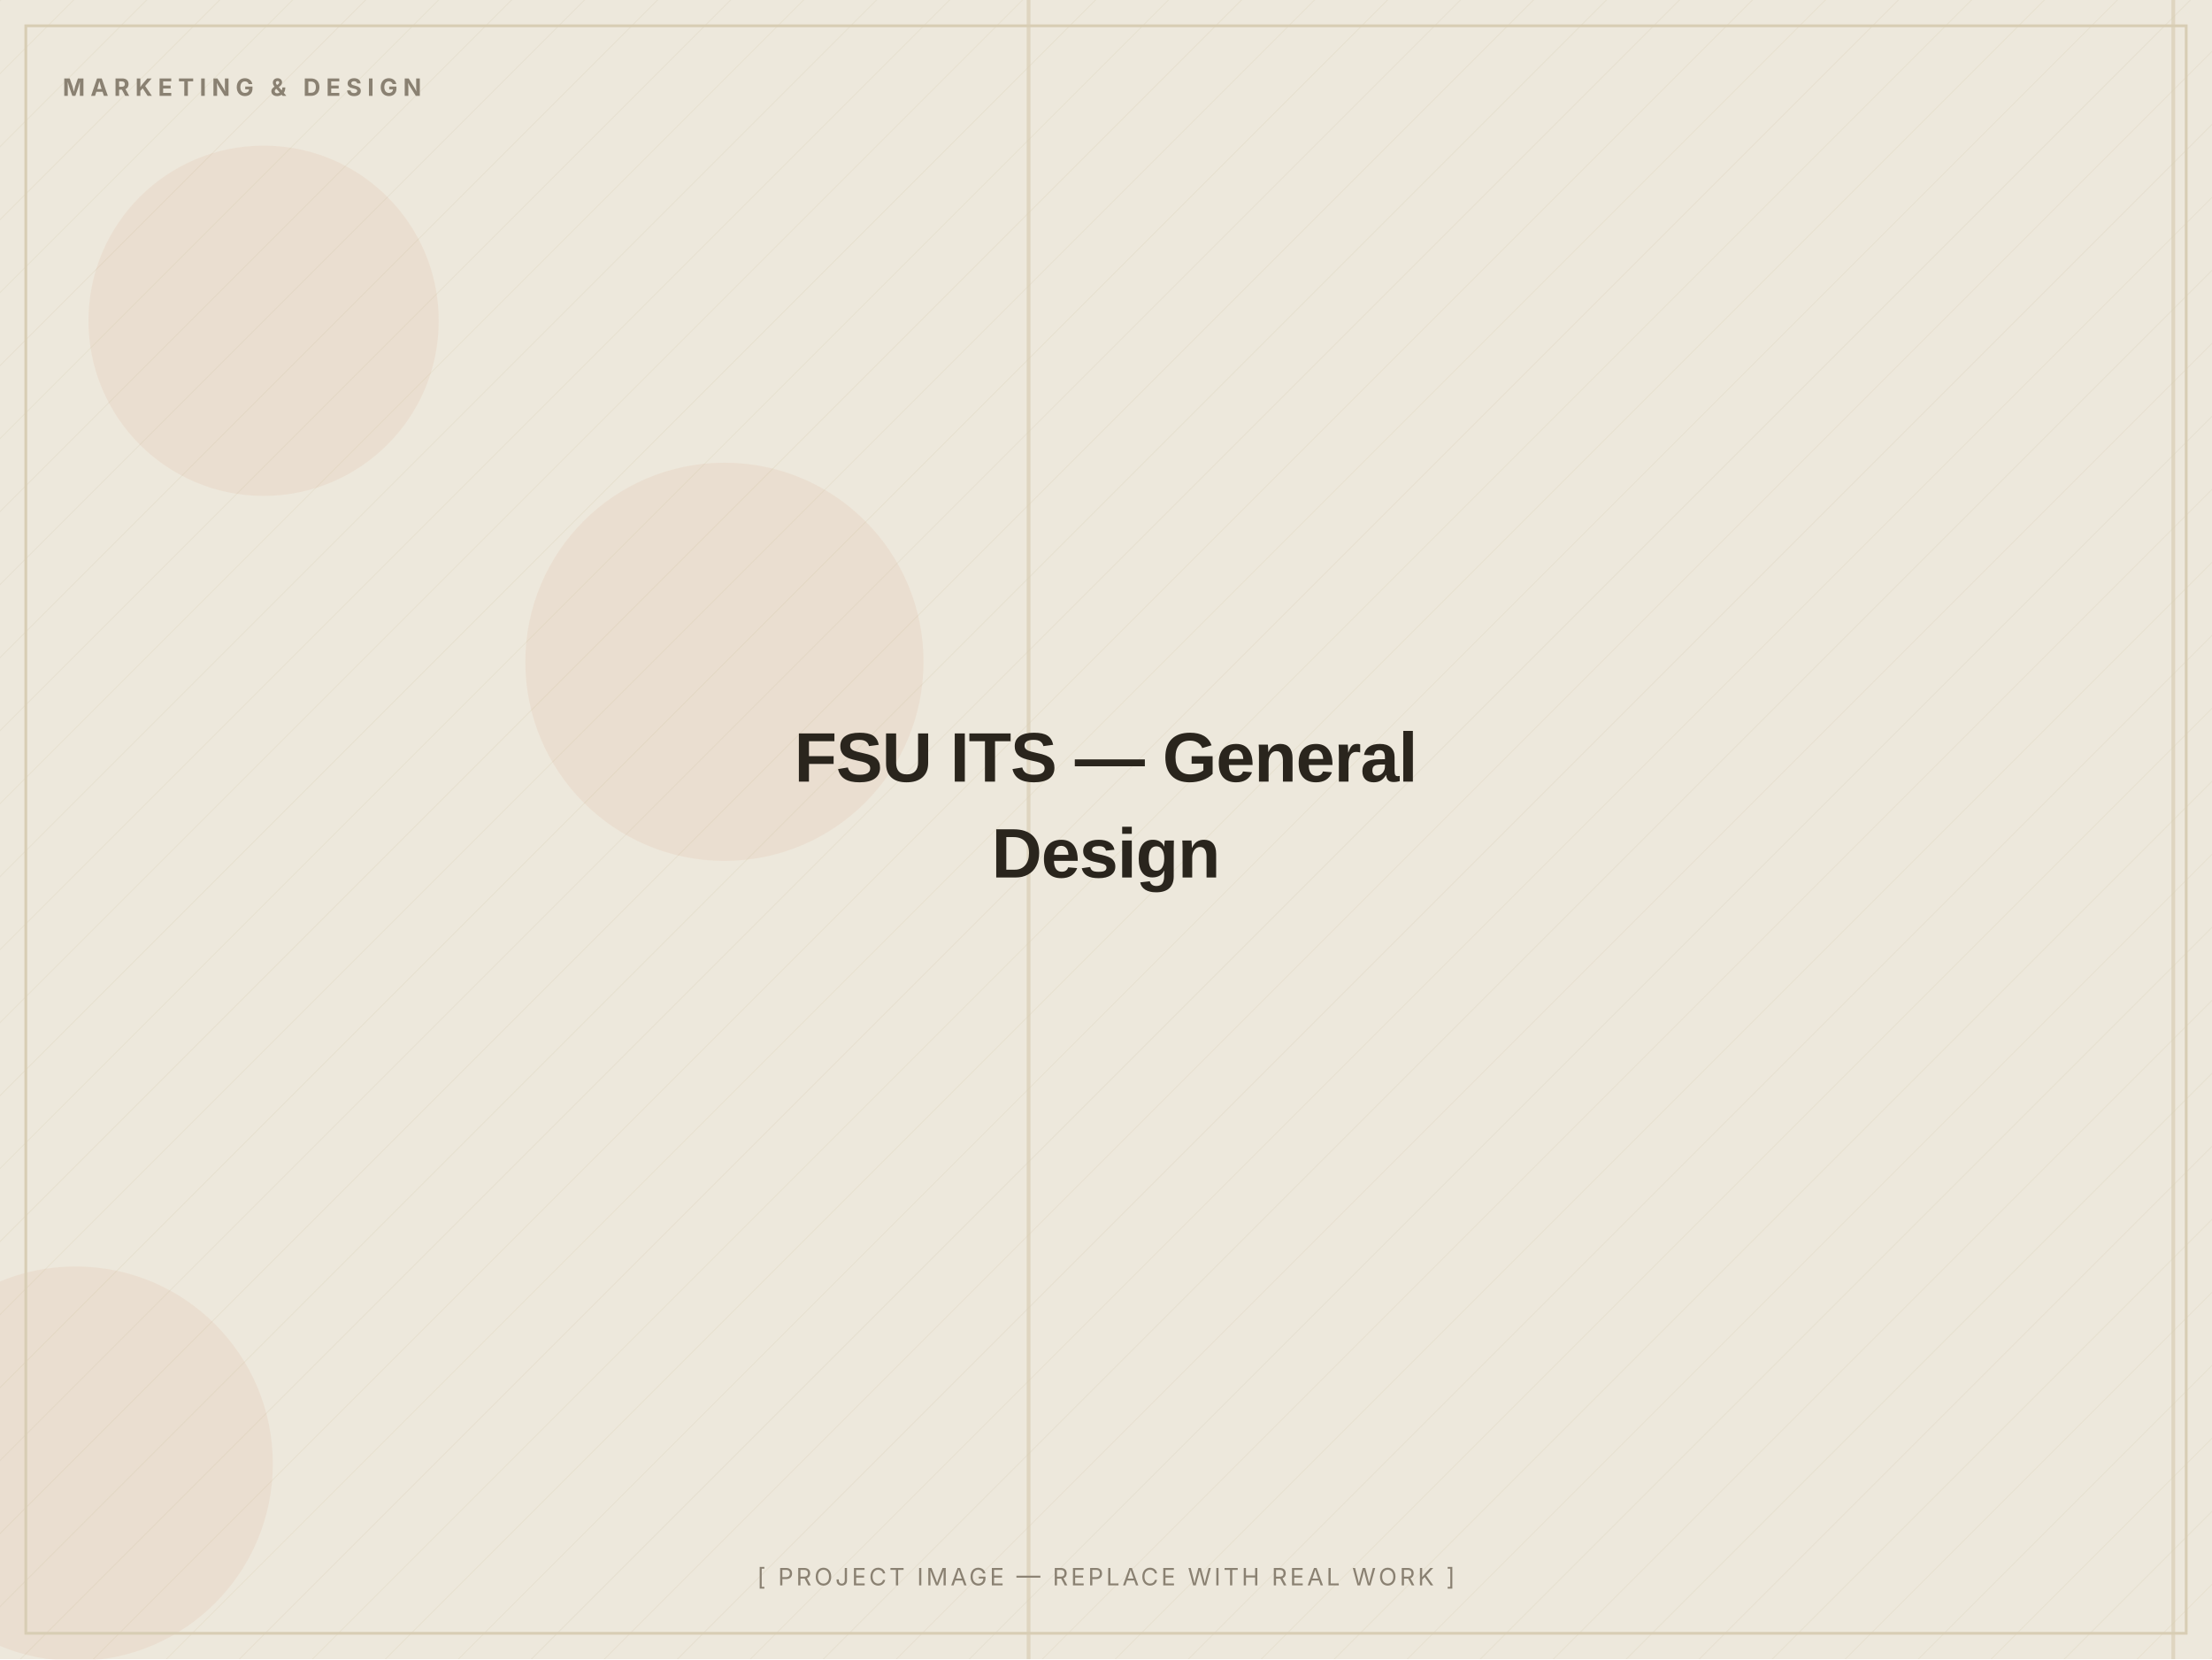
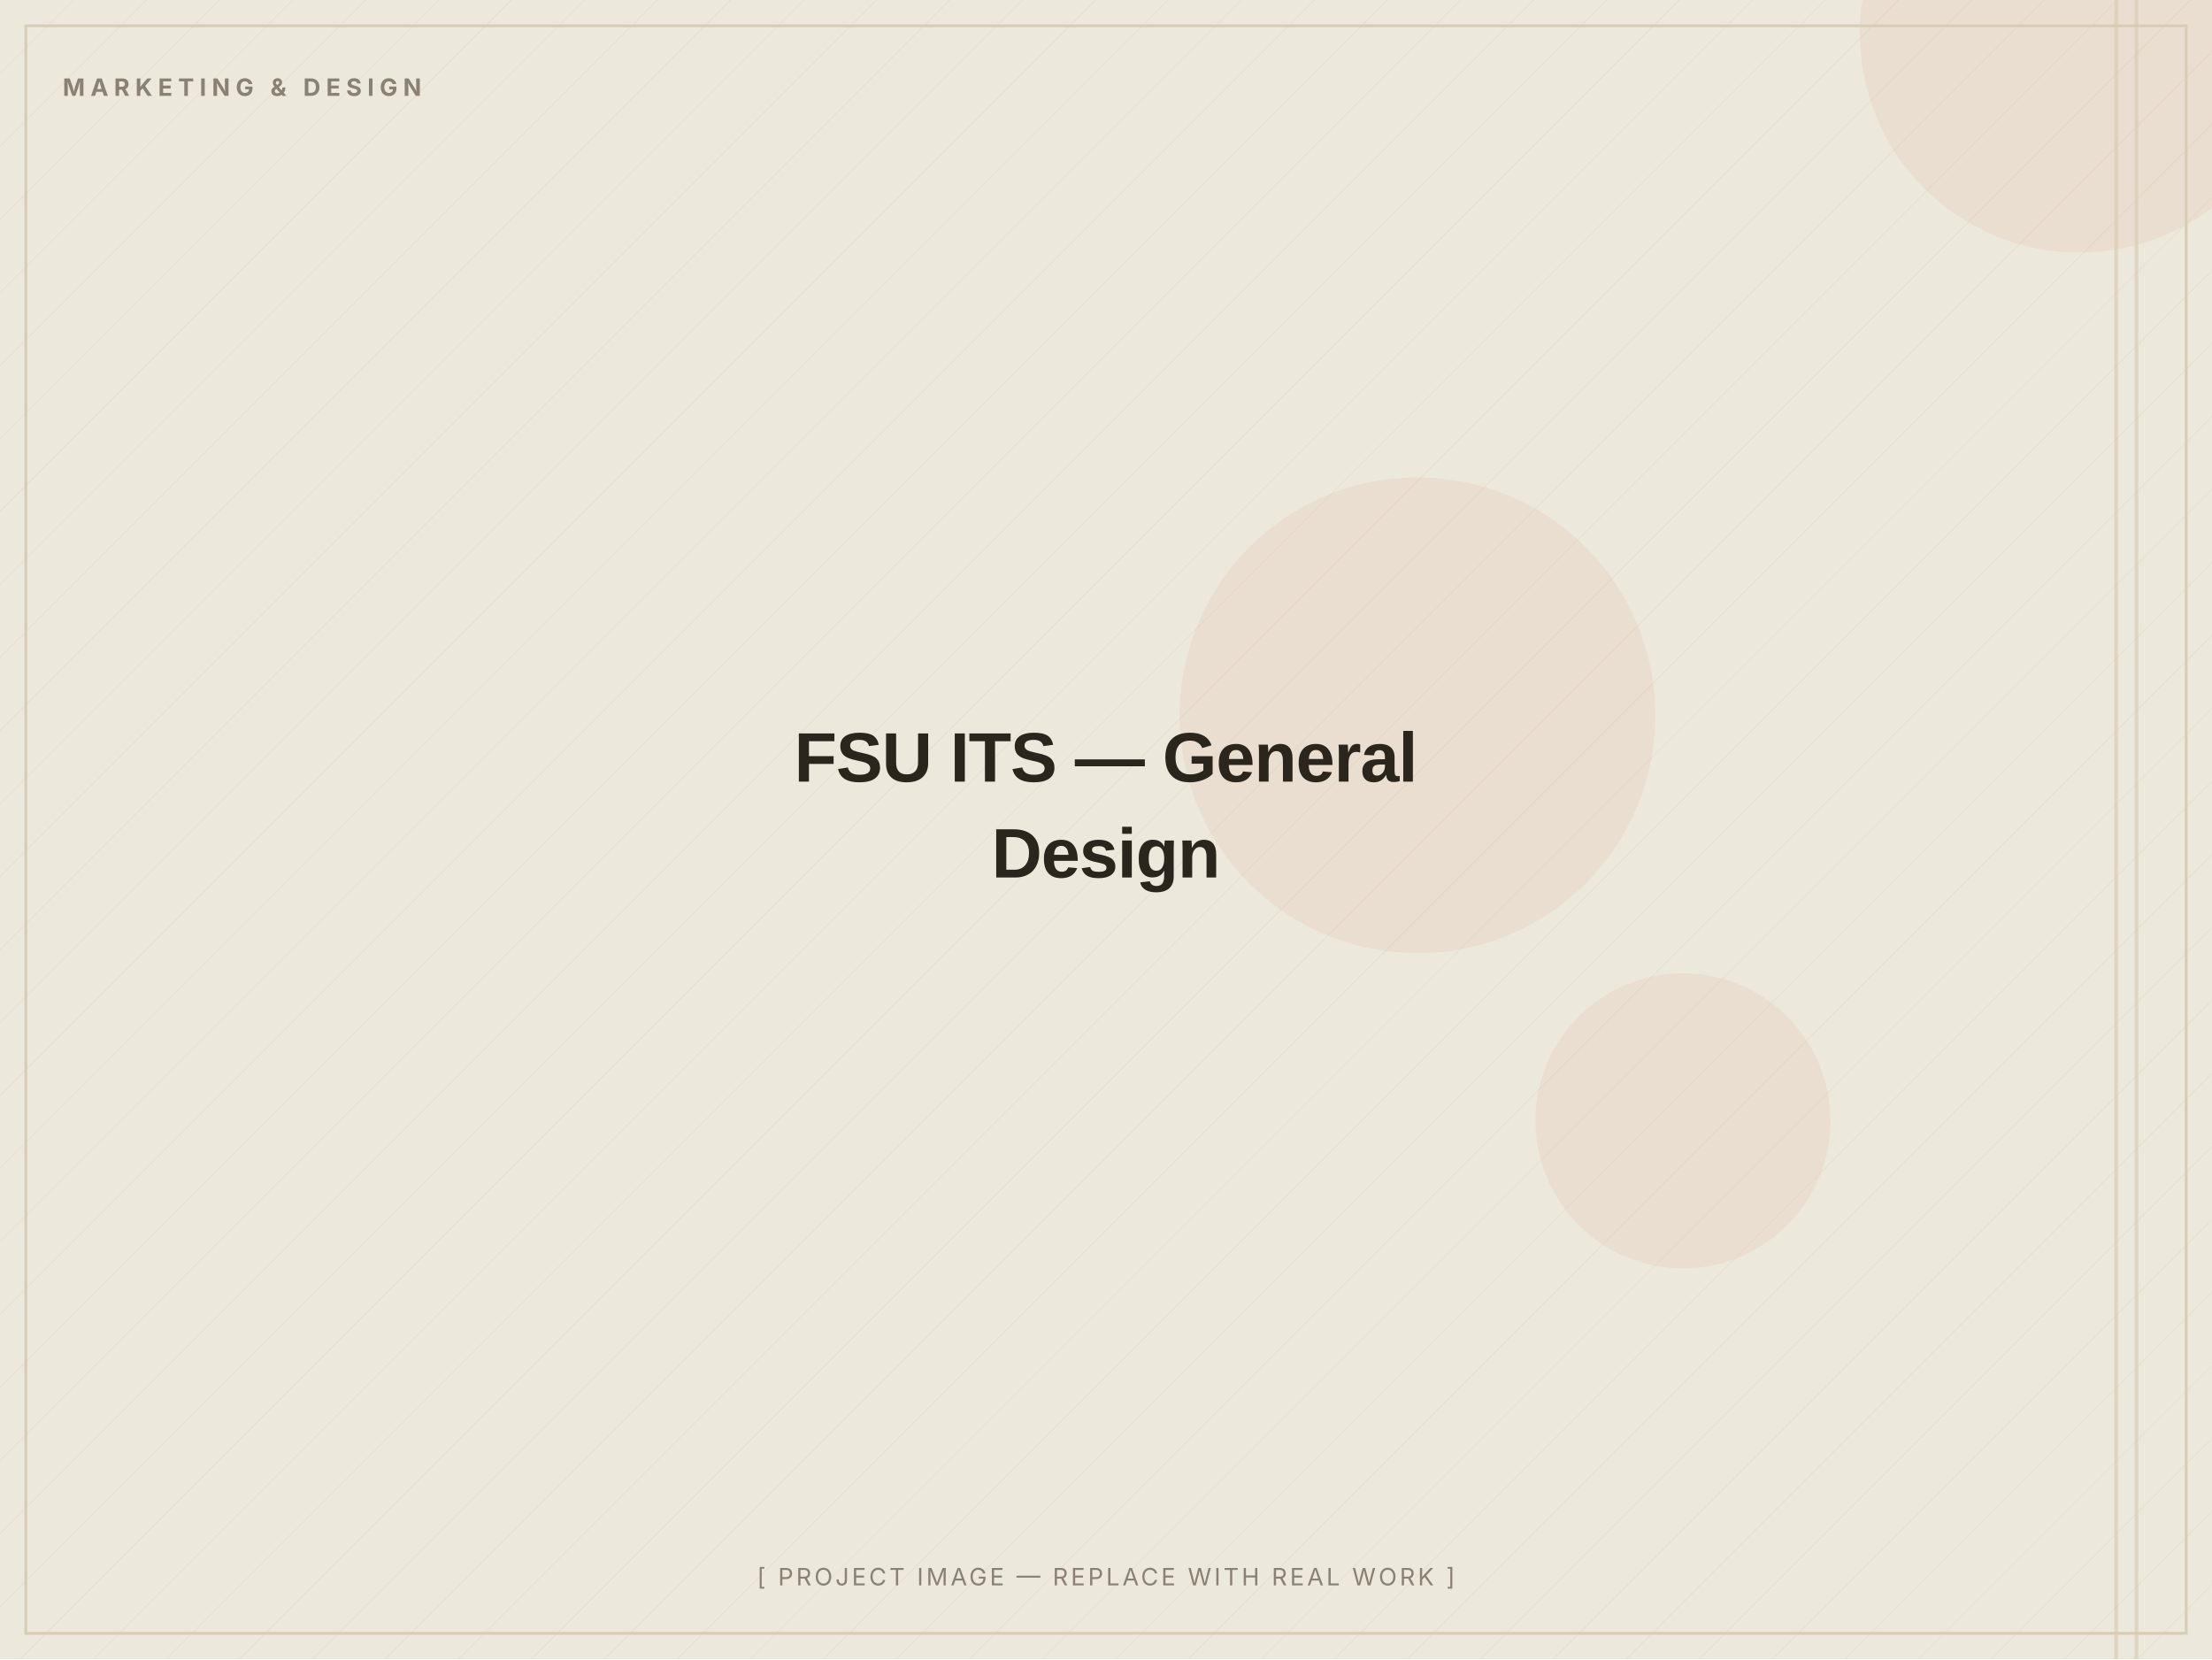
<svg xmlns="http://www.w3.org/2000/svg" width="1200" height="900" viewBox="0 0 1200 900" role="img" aria-label="FSU ITS — General Design — placeholder image">
  <defs>
    <pattern id="d" width="28" height="28" patternUnits="userSpaceOnUse" patternTransform="rotate(45)">
      <line x1="0" y1="0" x2="0" y2="28" stroke="#D8CDB4" stroke-width="1" opacity="0.5" />
    </pattern>
  </defs>
  <rect width="1200" height="900" fill="#EDE8DC" />
  <rect width="1200" height="900" fill="url(#d)" opacity="0.55" />
-   <circle cx="41" cy="794" r="107" fill="#C2410C" opacity="0.06" />
-   <circle cx="143" cy="174" r="95" fill="#C2410C" opacity="0.06" />
-   <circle cx="393" cy="359" r="108" fill="#C2410C" opacity="0.06" />
-   <rect x="1178" y="0" width="2" height="900" fill="#D8CDB4" opacity="0.7" />
-   <rect x="557" y="0" width="2" height="900" fill="#D8CDB4" opacity="0.7" />
+   <circle cx="913" cy="608" r="80" fill="#C2410C" opacity="0.06" />
+   <circle cx="769" cy="388" r="129" fill="#C2410C" opacity="0.06" />
+   <circle cx="1128" cy="18" r="119" fill="#C2410C" opacity="0.06" />
+   <rect x="1158" y="0" width="2" height="900" fill="#D8CDB4" opacity="0.7" />
+   <rect x="1147" y="0" width="2" height="900" fill="#D8CDB4" opacity="0.7" />
  <rect x="14" y="14" width="1172" height="872" fill="none" stroke="#D8CDB4" stroke-width="1.5" />
  <text x="34" y="52" font-family="Inter, Arial, sans-serif" font-weight="700" font-size="13" letter-spacing="3" fill="#8A8172">MARKETING &amp; DESIGN</text>
  <text x="600.0" y="424.0" text-anchor="middle" font-family="Archivo, Arial, sans-serif" font-weight="800" font-size="38" letter-spacing="-0.5" fill="#2A251D">FSU ITS — General</text>
  <text x="600.0" y="476.0" text-anchor="middle" font-family="Archivo, Arial, sans-serif" font-weight="800" font-size="38" letter-spacing="-0.5" fill="#2A251D">Design</text>
  <text x="600.0" y="860" text-anchor="middle" font-family="Inter, Arial, sans-serif" font-size="13" letter-spacing="1.5" fill="#8A8172">[ PROJECT IMAGE — REPLACE WITH REAL WORK ]</text>
</svg>
